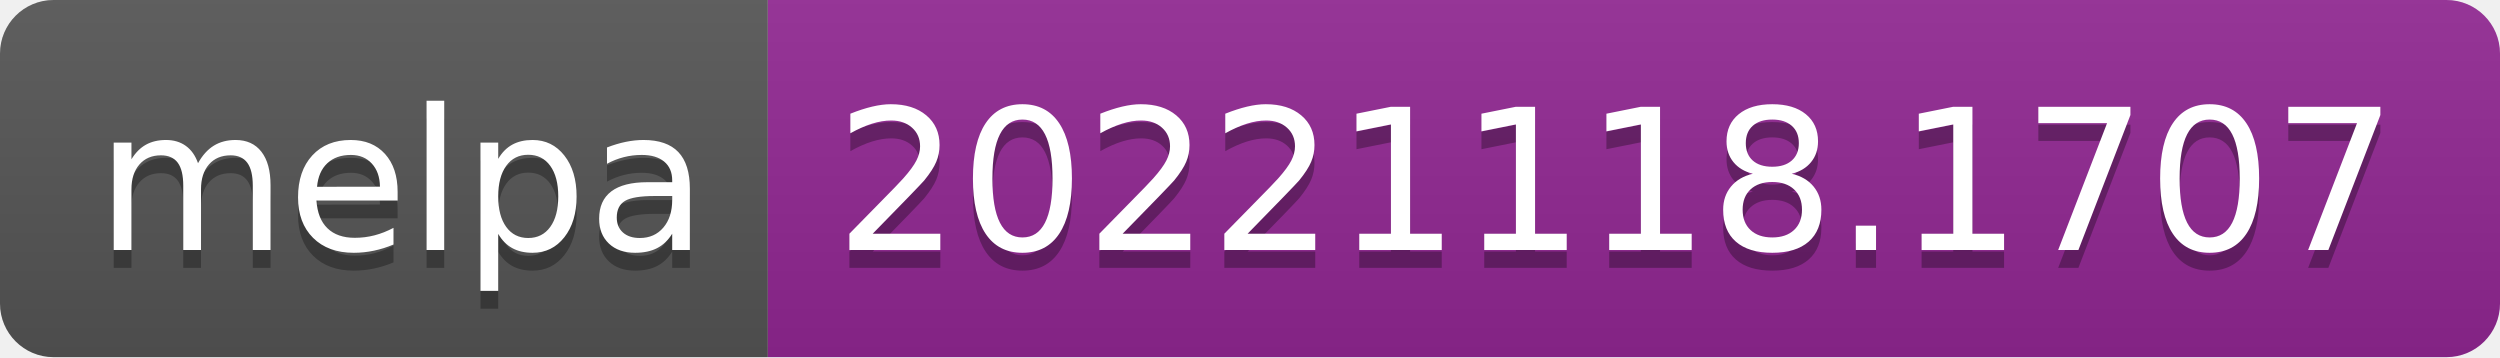
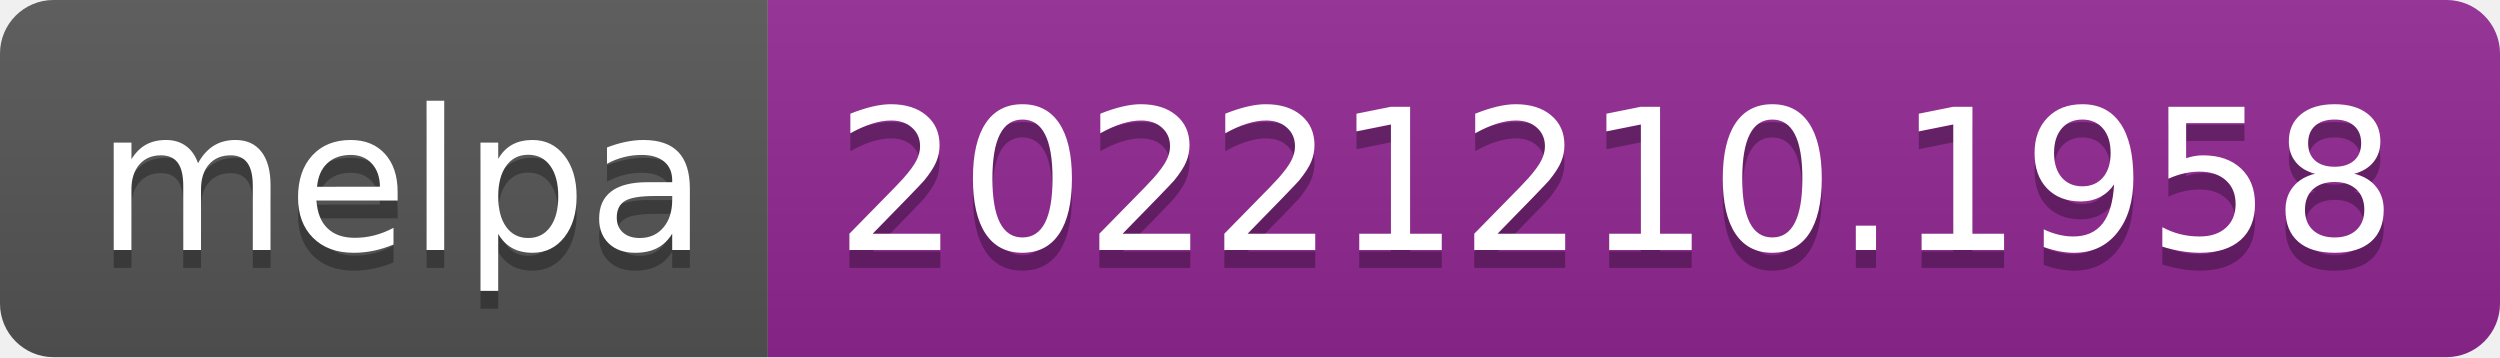
- <svg xmlns="http://www.w3.org/2000/svg" width="140" height="20" role="img" aria-label="melpa: 20221118.1707">
+ <svg xmlns="http://www.w3.org/2000/svg" width="140" height="20" role="img" aria-label="melpa: 20221210.1958">
  <linearGradient id="s" x2="0" y2="100%">
    <stop offset="0" stop-color="#bbb" stop-opacity=".1" />
    <stop offset="1" stop-opacity=".1" />
  </linearGradient>
  <clipPath id="r">
    <rect width="140" height="20" rx="3" fill="#fff" />
  </clipPath>
  <g clip-path="url(#r)">
    <rect width="43" height="20" fill="#555" />
    <rect x="43" width="97" height="20" fill="#922793" />
    <rect width="140" height="20" fill="url(#s)" />
  </g>
  <g fill="#fff" text-anchor="middle" font-family="Verdana,Geneva,DejaVu Sans,sans-serif" text-rendering="geometricPrecision" font-size="110">
    <text aria-hidden="true" x="225" y="150" fill="#010101" fill-opacity=".3" transform="scale(.1)" textLength="330">melpa</text>
    <text x="225" y="140" transform="scale(.1)" fill="#fff" textLength="330">melpa</text>
-     <text aria-hidden="true" x="905" y="150" fill="#010101" fill-opacity=".3" transform="scale(.1)" textLength="870">20221118.1707</text>
-     <text x="905" y="140" transform="scale(.1)" fill="#fff" textLength="870">20221118.1707</text>
+     <text aria-hidden="true" x="905" y="150" fill="#010101" fill-opacity=".3" transform="scale(.1)" textLength="870">20221210.1958</text>
+     <text x="905" y="140" transform="scale(.1)" fill="#fff" textLength="870">20221210.1958</text>
  </g>
</svg>
